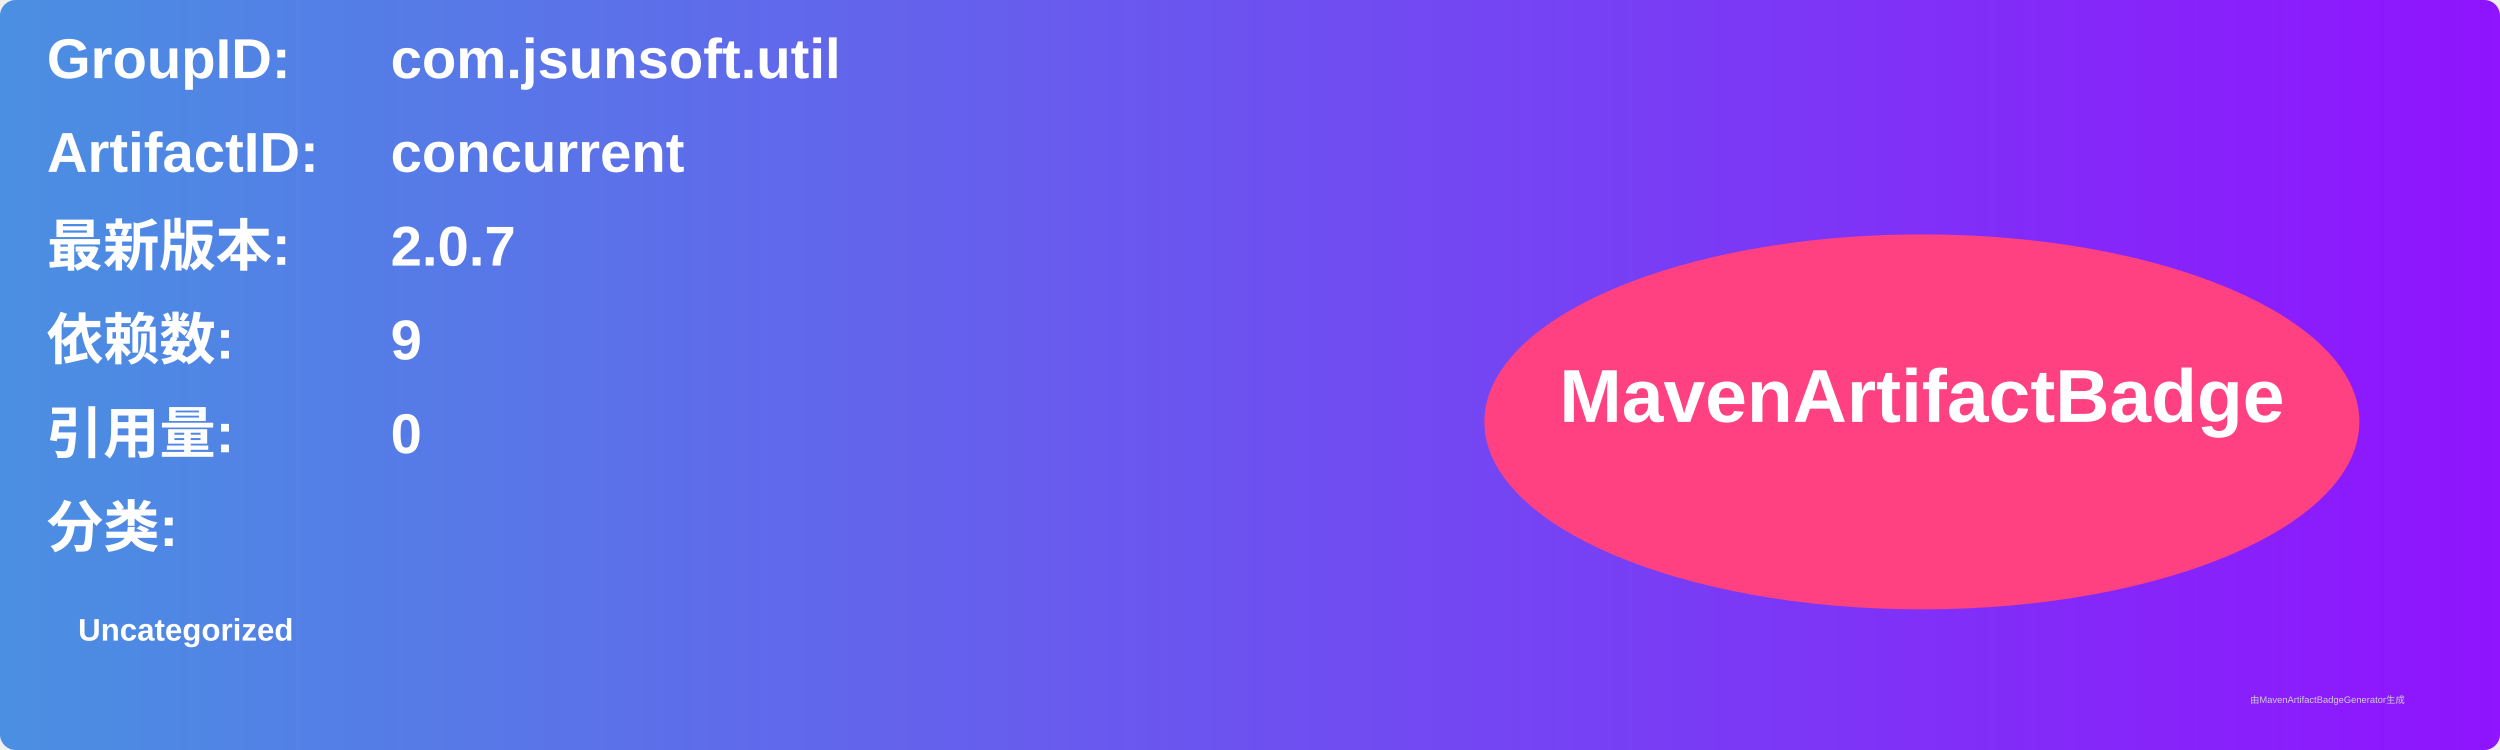
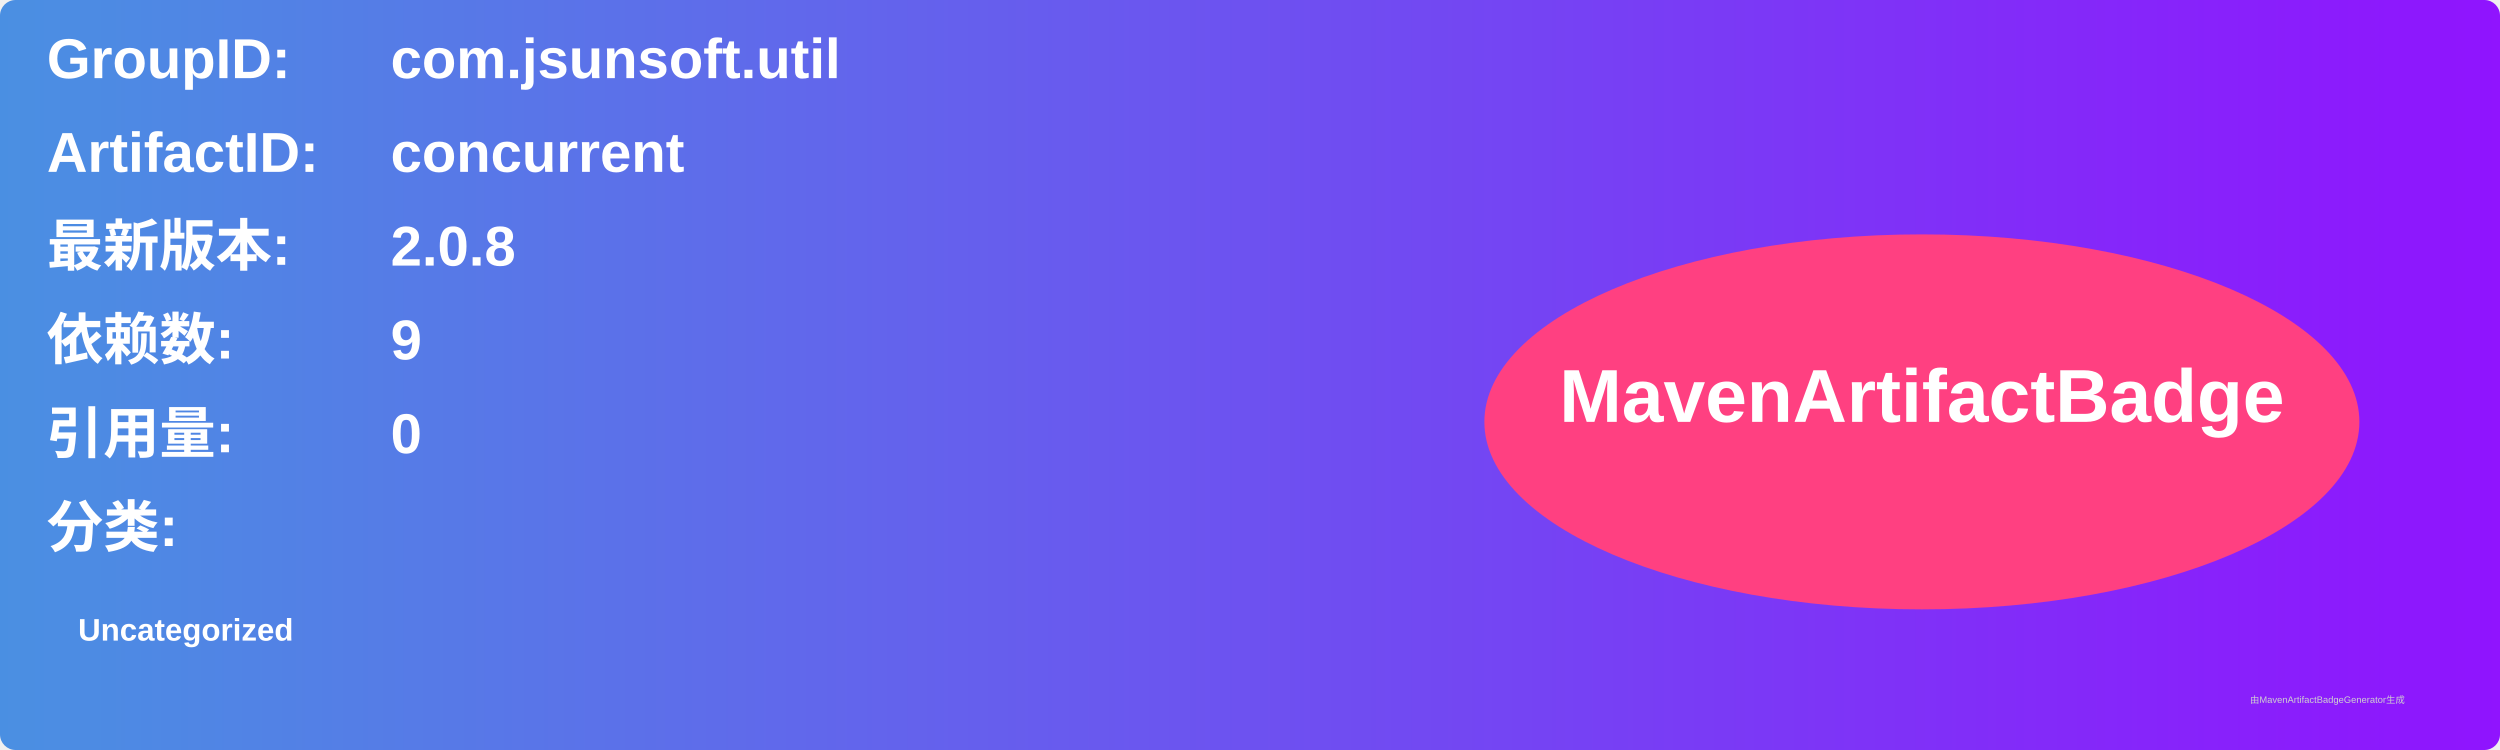
<svg xmlns="http://www.w3.org/2000/svg" width="800" height="240" viewBox="0 0 800 240">
  <linearGradient id="grad" x1="0%" y1="0%" x2="100%" y2="0%">
    <stop offset="0%" stop-color="#4a90e2" />
    <stop offset="100%" stop-color="#9013fe" />
  </linearGradient>
  <rect width="100%" height="100%" rx="5" ry="5" fill="url(#grad)" />
  <g transform="translate(15, 15)">
    <text x="0" y="10" font-family="Arial" font-size="18" fill="white" font-weight="bold" width="260">GroupID:</text>
    <text x="110" y="10" font-family="Arial" font-size="18" fill="white" font-weight="bold" width="460">com.jsunsoft.util</text>
    <text x="0" y="40" font-family="Arial" font-size="18" fill="white" font-weight="bold" width="260">ArtifactID:</text>
    <text x="110" y="40" font-family="Arial" font-size="18" fill="white" font-weight="bold" width="460">concurrent</text>
    <text x="0" y="70" font-family="Arial" font-size="18" fill="white" font-weight="bold">最新版本:</text>
    <text x="110" y="70" font-family="Arial" font-size="18" fill="white" font-weight="bold">
-       <tspan font-weight="bold">2.0.7</tspan>
+       <tspan font-weight="bold">2.0.8</tspan>
    </text>
    <text x="0" y="100" font-family="Arial" font-size="18" fill="white" font-weight="bold">依赖数: </text>
    <text x="110" y="100" font-family="Arial" font-size="18" fill="white">
      <tspan font-weight="bold">9</tspan>
    </text>
    <text x="0" y="130" font-family="Arial" font-size="18" fill="white" font-weight="bold">引用量: </text>
    <text x="110" y="130" font-family="Arial" font-size="18" fill="white">
      <tspan font-weight="bold">0</tspan>
    </text>
    <text x="0" y="160" font-family="Arial" font-size="18" fill="white" font-weight="bold">分类:</text>
    <text x="10" y="190" font-family="Arial" font-size="10" fill="white">
      <tspan font-weight="bold">Uncategorized</tspan>
    </text>
    <ellipse cx="600" cy="120" rx="140" ry="60" fill="#ff4081" />
    <text x="600" y="120" text-anchor="middle" font-family="Arial" font-size="24" fill="white" font-weight="bold">MavenArtifactBadge</text>
  </g>
  <text x="720" y="225" font-family="Arial" font-size="3" fill="#d0d0d0">由MavenArtifactBadgeGenerator生成</text>
</svg>
